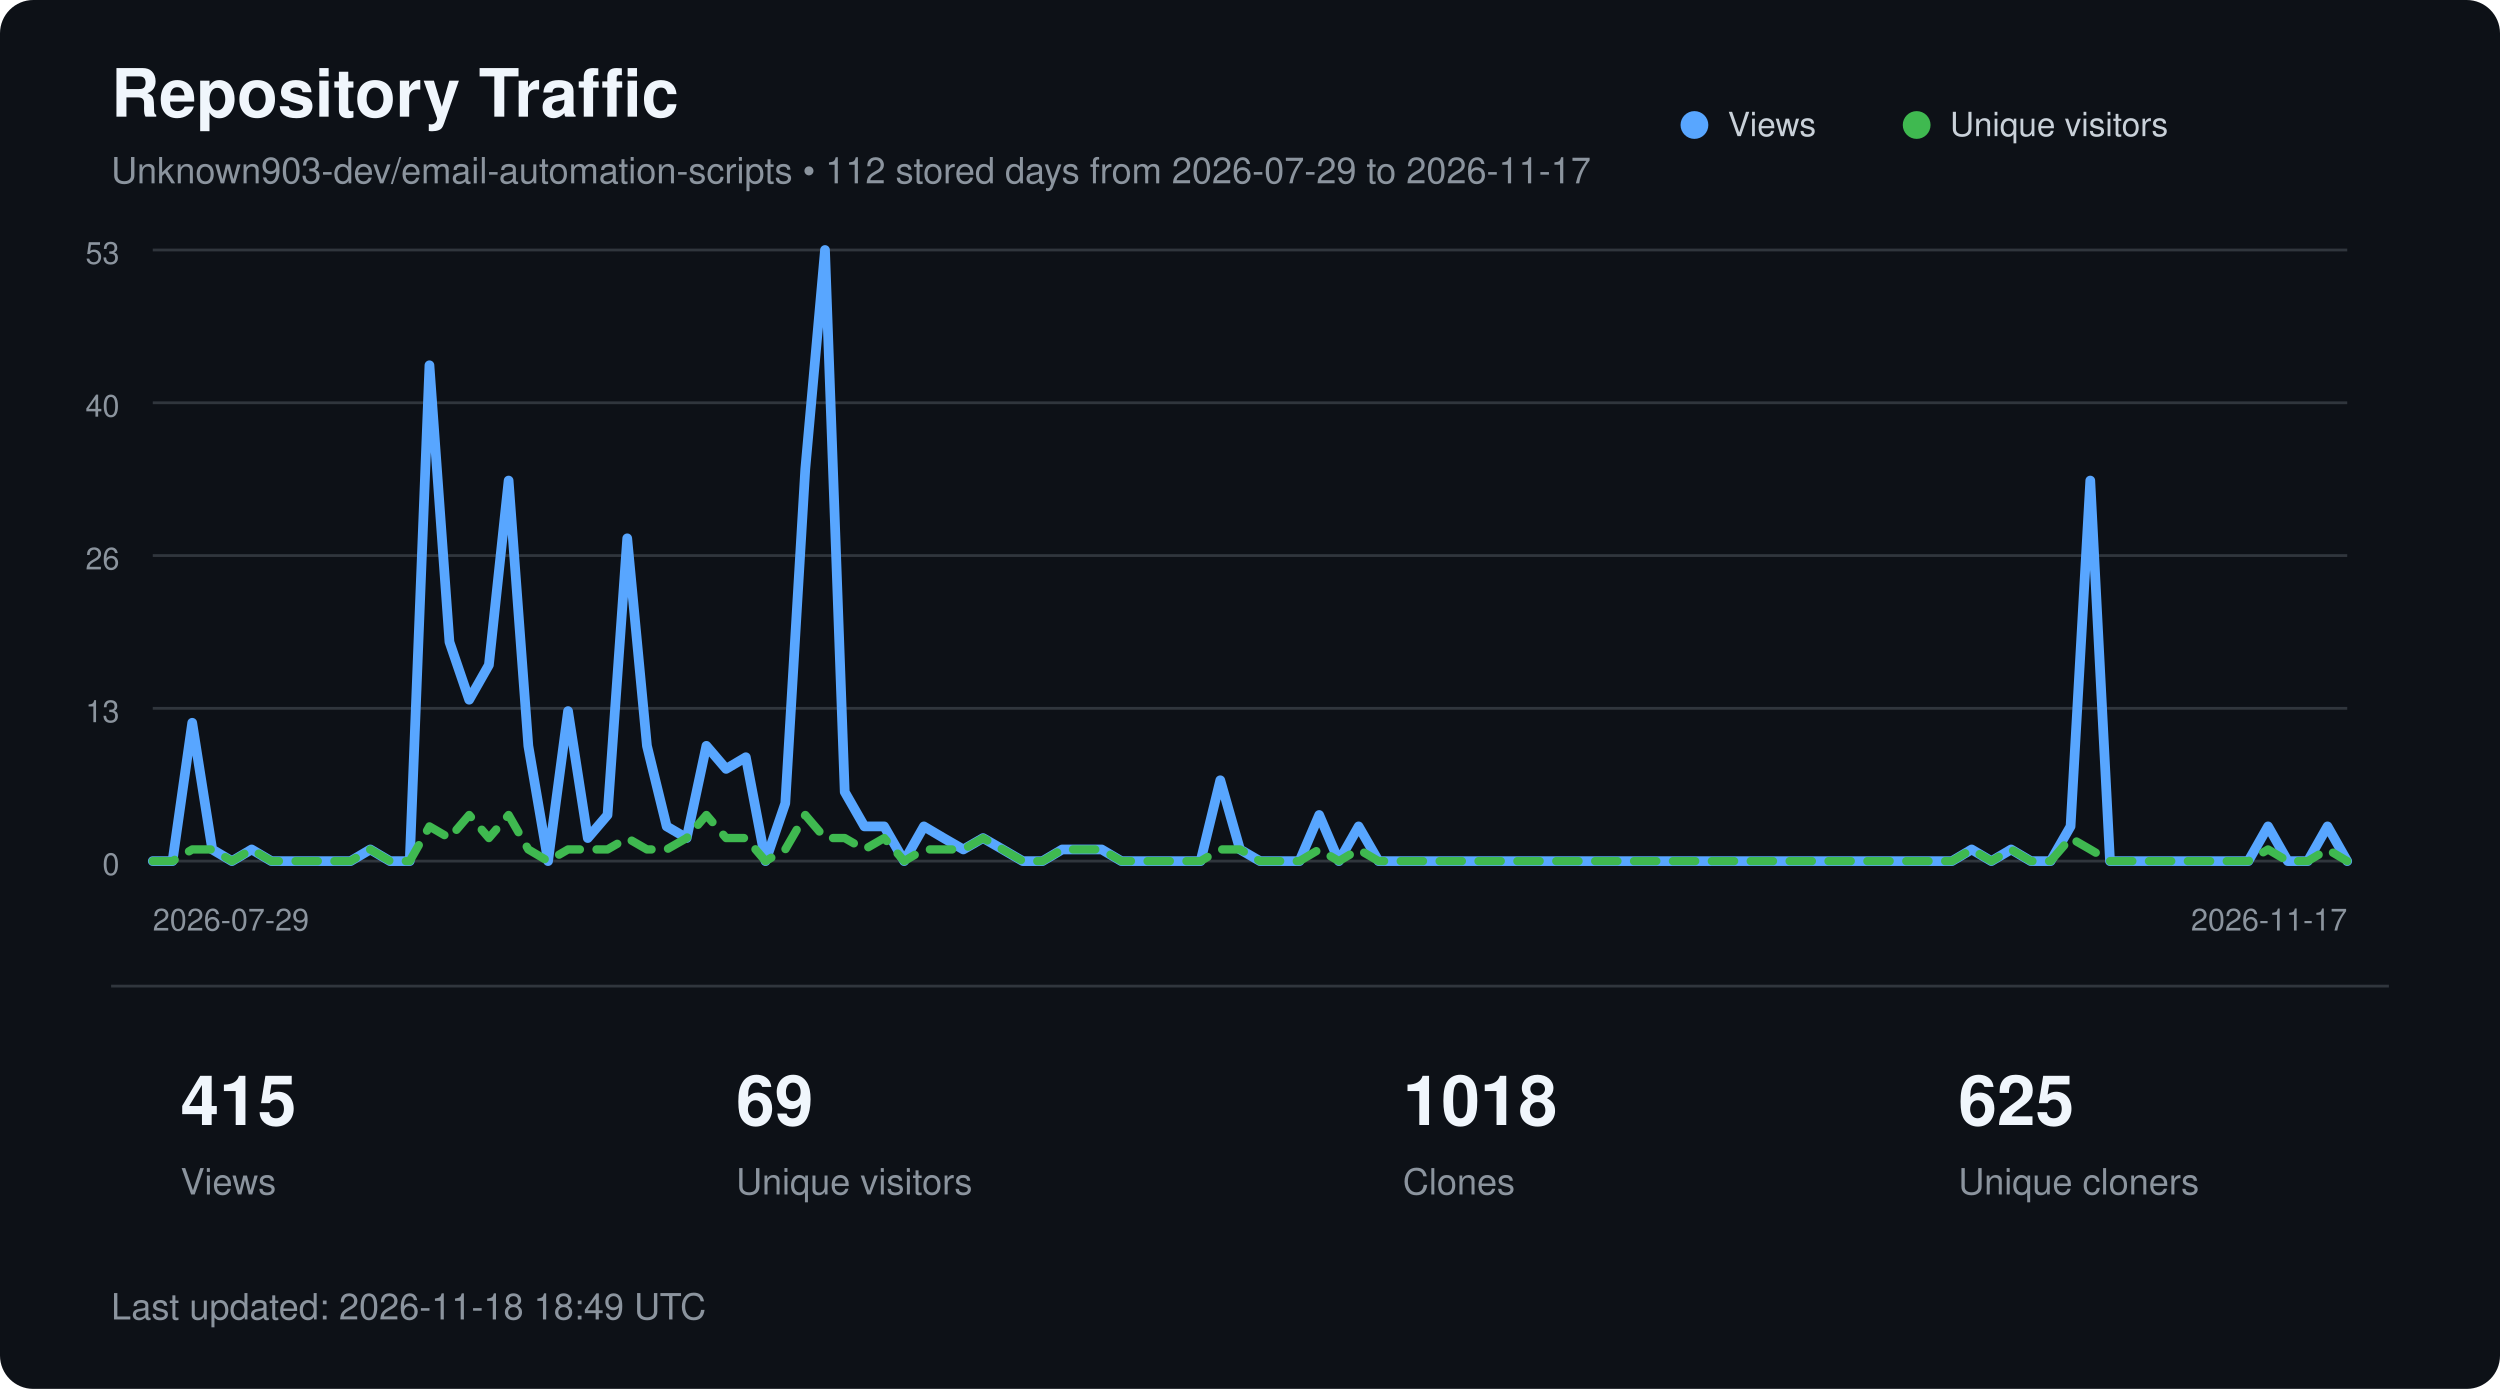
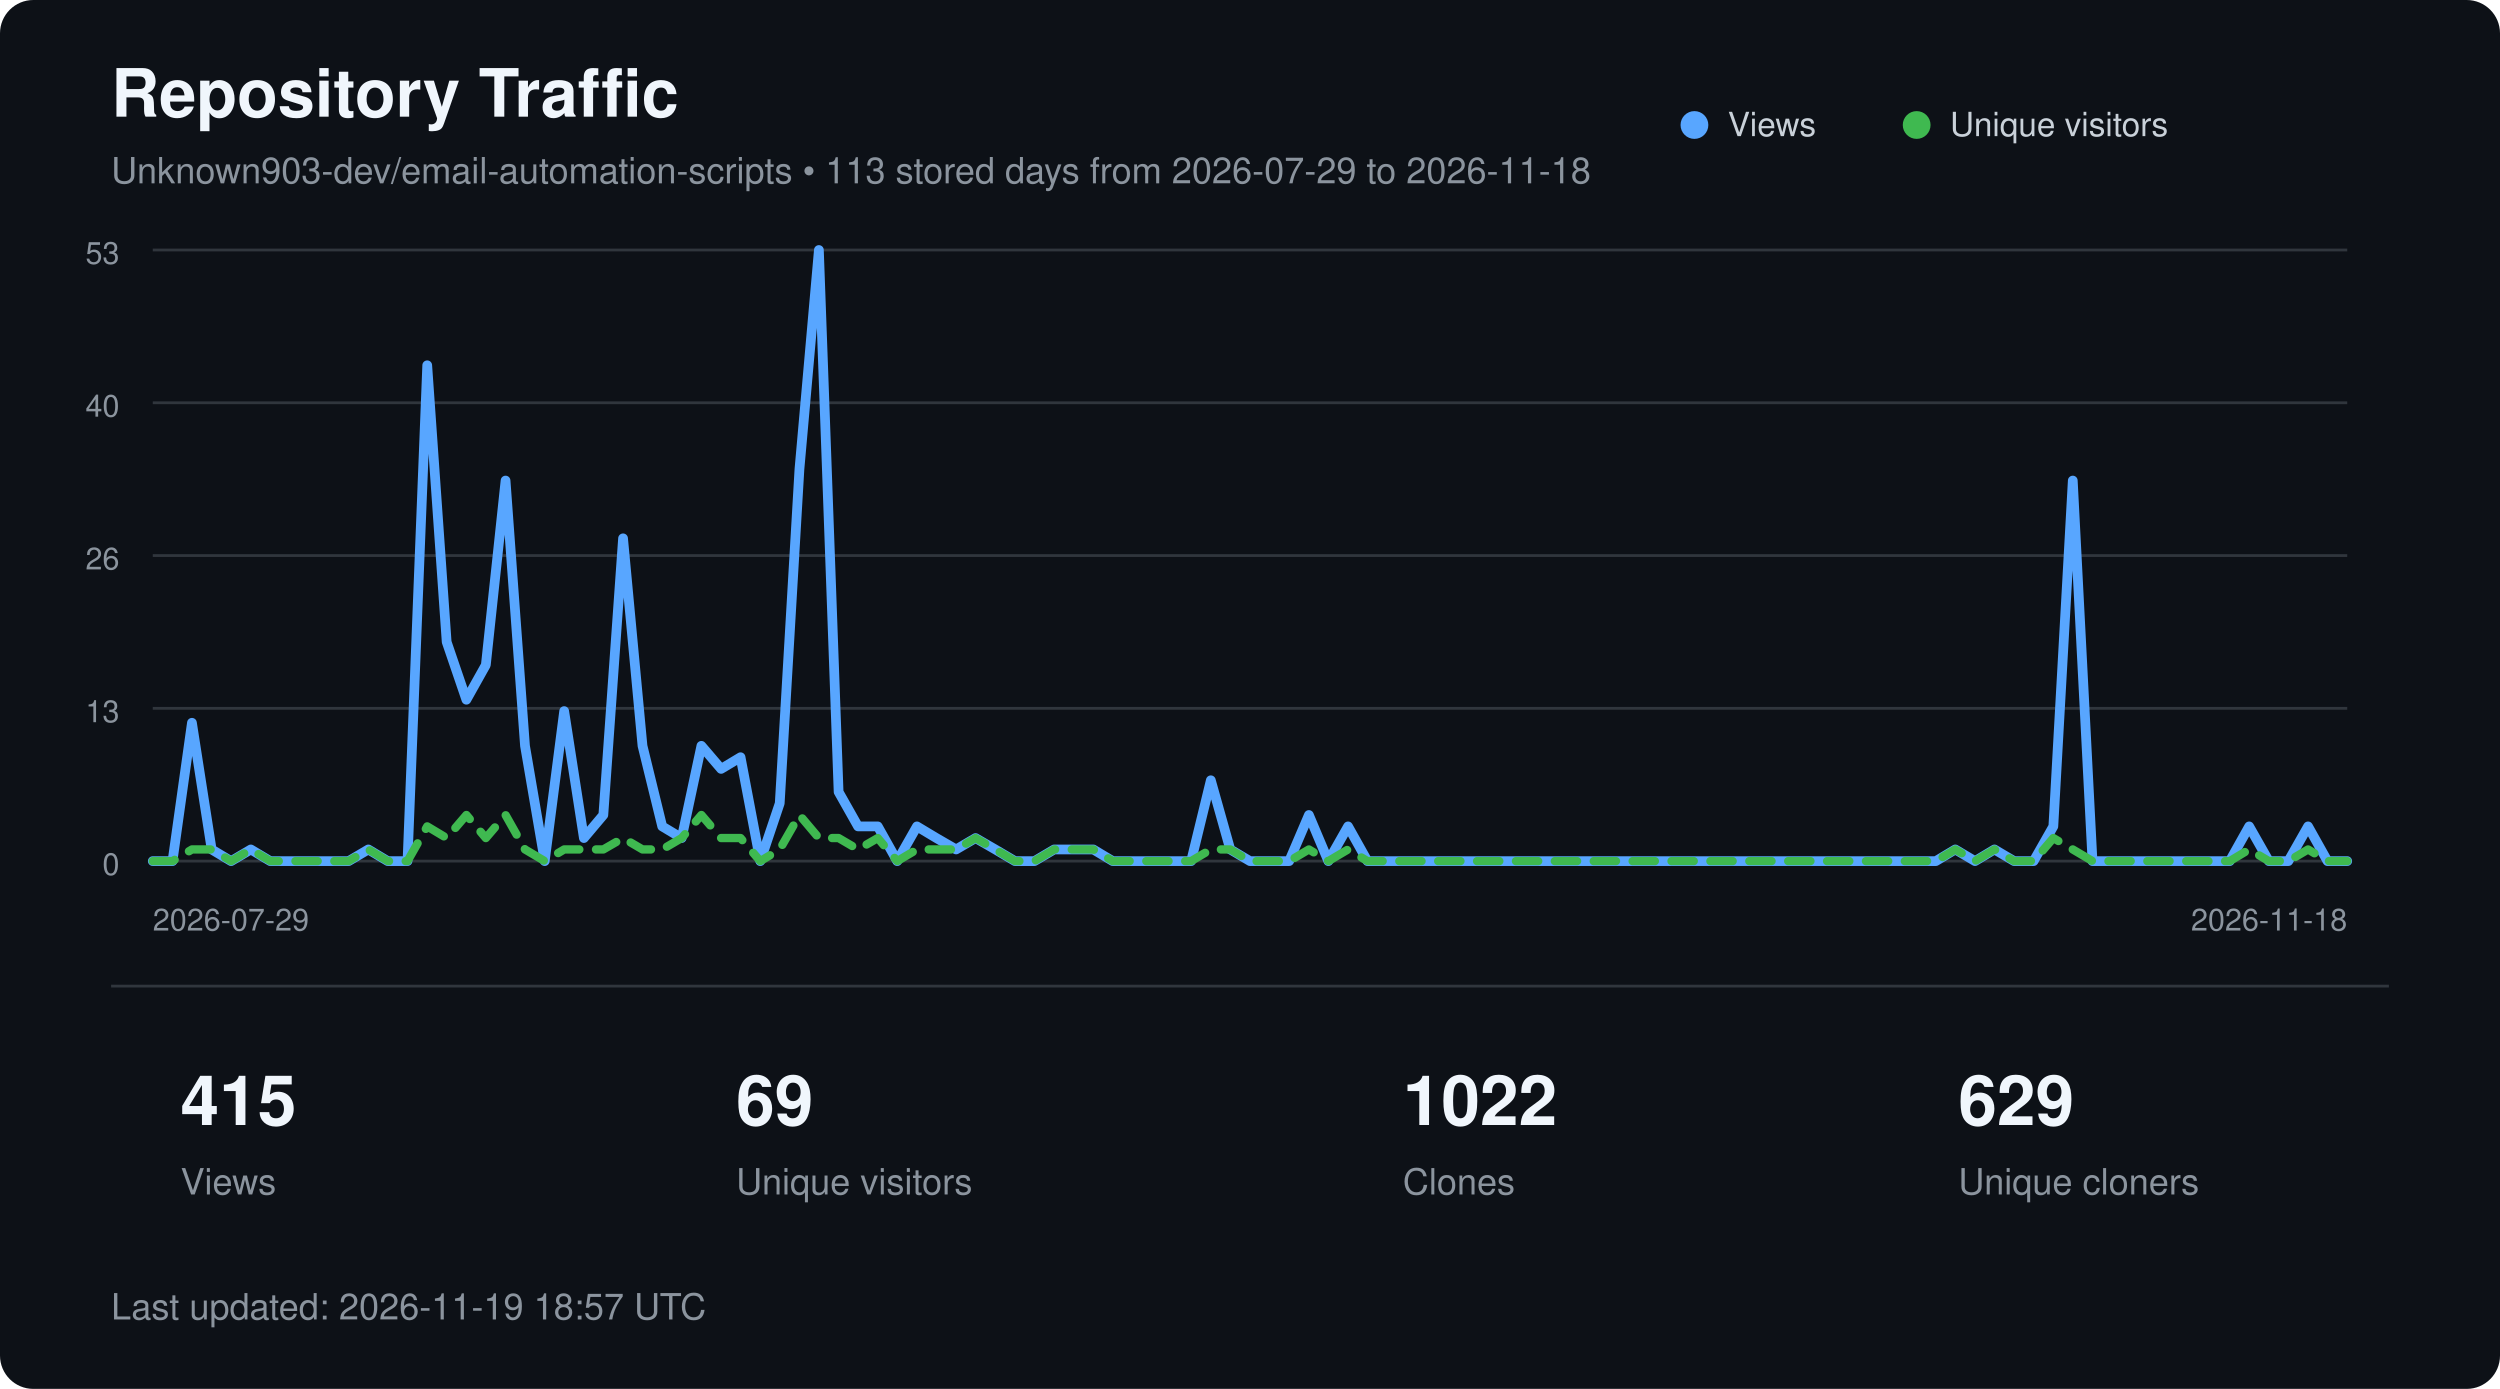
<svg xmlns="http://www.w3.org/2000/svg" width="900" height="500" viewBox="0 0 900 500" role="img" aria-labelledby="title description">
  <style>
        text {
            font-family:
                -apple-system,
                BlinkMacSystemFont,
                "Segoe UI",
                Helvetica,
                Arial,
                sans-serif;
        }

        .title {
            fill: #f0f6fc;
            font-size: 24px;
            font-weight: 600;
        }

        .subtitle {
            fill: #8b949e;
            font-size: 13px;
        }

        .axis {
            fill: #8b949e;
            font-size: 11px;
        }

        .metric {
            fill: #f0f6fc;
            font-size: 25px;
            font-weight: 600;
        }

        .metric-label {
            fill: #8b949e;
            font-size: 13px;
        }

        .legend {
            fill: #c9d1d9;
            font-size: 12px;
        }
    </style>
  <rect width="900" height="500" rx="12" fill="#0d1117" />
  <text x="40" y="42" class="title">
        Repository Traffic
    </text>
  <text x="40" y="66" class="subtitle">
-         Unknown903-dev/email-automation-scripts • 112 stored days from 2026-07-29 to 2026-11-17
+         Unknown903-dev/email-automation-scripts • 113 stored days from 2026-07-29 to 2026-11-18
    </text>
  <line x1="55" y1="90.0" x2="845" y2="90.0" stroke="#30363d" stroke-width="1" />
  <text x="43" y="95.0" text-anchor="end" class="axis">53</text>
  <line x1="55" y1="145.0" x2="845" y2="145.0" stroke="#30363d" stroke-width="1" />
  <text x="43" y="150.0" text-anchor="end" class="axis">40</text>
  <line x1="55" y1="200.0" x2="845" y2="200.0" stroke="#30363d" stroke-width="1" />
  <text x="43" y="205.0" text-anchor="end" class="axis">26</text>
  <line x1="55" y1="255.0" x2="845" y2="255.0" stroke="#30363d" stroke-width="1" />
  <text x="43" y="260.0" text-anchor="end" class="axis">13</text>
  <line x1="55" y1="310.0" x2="845" y2="310.0" stroke="#30363d" stroke-width="1" />
  <text x="43" y="315.0" text-anchor="end" class="axis">0</text>
-   <polyline points="55.0,310.0 62.1,310.0 69.2,260.2 76.4,305.8 83.5,310.0 90.6,305.8 97.7,310.0 104.8,310.0 111.9,310.0 119.1,310.0 126.2,310.0 133.3,305.8 140.4,310.0 147.5,310.0 154.6,131.5 161.8,231.1 168.9,251.9 176.0,239.4 183.1,173.0 190.2,268.5 197.3,310.0 204.5,256.0 211.6,301.7 218.7,293.4 225.8,193.8 232.9,268.5 240.0,297.5 247.2,301.7 254.3,268.5 261.4,276.8 268.5,272.6 275.6,310.0 282.7,289.2 289.9,168.9 297.0,90.0 304.1,285.1 311.2,297.5 318.3,297.5 325.5,310.0 332.6,297.5 339.7,301.7 346.8,305.8 353.9,301.7 361.0,305.8 368.2,310.0 375.3,310.0 382.4,305.8 389.5,305.8 396.6,305.8 403.7,310.0 410.9,310.0 418.0,310.0 425.1,310.0 432.2,310.0 439.3,280.9 446.4,305.8 453.6,310.0 460.7,310.0 467.8,310.0 474.9,293.4 482.0,310.0 489.1,297.5 496.3,310.0 503.4,310.0 510.5,310.0 517.6,310.0 524.7,310.0 531.8,310.0 539.0,310.0 546.1,310.0 553.2,310.0 560.3,310.0 567.4,310.0 574.5,310.0 581.7,310.0 588.8,310.0 595.9,310.0 603.0,310.0 610.1,310.0 617.3,310.0 624.4,310.0 631.5,310.0 638.6,310.0 645.7,310.0 652.8,310.0 660.0,310.0 667.1,310.0 674.2,310.0 681.3,310.0 688.4,310.0 695.5,310.0 702.7,310.0 709.8,305.8 716.9,310.0 724.0,305.8 731.1,310.0 738.2,310.0 745.4,297.5 752.5,173.0 759.6,310.0 766.7,310.0 773.8,310.0 780.9,310.0 788.1,310.0 795.2,310.0 802.3,310.0 809.4,310.0 816.5,297.5 823.6,310.0 830.8,310.0 837.9,297.5 845.0,310.0" fill="none" stroke="#58a6ff" stroke-width="3.5" stroke-linecap="round" stroke-linejoin="round" />
-   <polyline points="55.0,310.0 62.1,310.0 69.2,305.8 76.4,305.8 83.5,310.0 90.6,305.8 97.7,310.0 104.8,310.0 111.9,310.0 119.1,310.0 126.2,310.0 133.3,305.8 140.4,310.0 147.5,310.0 154.6,297.5 161.8,301.7 168.9,293.4 176.0,301.7 183.1,293.4 190.2,305.8 197.3,310.0 204.5,305.8 211.6,305.8 218.7,305.8 225.8,301.7 232.9,305.8 240.0,305.8 247.2,301.7 254.3,293.4 261.4,301.7 268.5,301.7 275.6,310.0 282.7,305.8 289.9,293.4 297.0,301.7 304.1,301.7 311.2,305.8 318.3,301.7 325.5,310.0 332.6,305.8 339.7,305.8 346.8,305.8 353.9,301.7 361.0,305.8 368.2,310.0 375.3,310.0 382.4,305.8 389.5,305.8 396.6,305.8 403.7,310.0 410.9,310.0 418.0,310.0 425.1,310.0 432.2,310.0 439.3,305.8 446.4,305.8 453.6,310.0 460.7,310.0 467.8,310.0 474.9,305.8 482.0,310.0 489.1,305.8 496.3,310.0 503.4,310.0 510.5,310.0 517.6,310.0 524.7,310.0 531.8,310.0 539.0,310.0 546.1,310.0 553.2,310.0 560.3,310.0 567.4,310.0 574.5,310.0 581.7,310.0 588.8,310.0 595.9,310.0 603.0,310.0 610.1,310.0 617.3,310.0 624.4,310.0 631.5,310.0 638.6,310.0 645.7,310.0 652.8,310.0 660.0,310.0 667.1,310.0 674.2,310.0 681.3,310.0 688.4,310.0 695.5,310.0 702.7,310.0 709.8,305.8 716.9,310.0 724.0,305.8 731.1,310.0 738.2,310.0 745.4,301.7 752.5,305.8 759.6,310.0 766.7,310.0 773.8,310.0 780.9,310.0 788.1,310.0 795.2,310.0 802.3,310.0 809.4,310.0 816.5,305.8 823.6,310.0 830.8,310.0 837.9,305.8 845.0,310.0" fill="none" stroke="#3fb950" stroke-width="3" stroke-dasharray="8 6" stroke-linecap="round" stroke-linejoin="round" />
+   <polyline points="55.0,310.0 62.1,310.0 69.1,260.2 76.2,305.8 83.2,310.0 90.3,305.8 97.3,310.0 104.4,310.0 111.4,310.0 118.5,310.0 125.5,310.0 132.6,305.8 139.6,310.0 146.7,310.0 153.8,131.5 160.8,231.1 167.9,251.9 174.9,239.4 182.0,173.0 189.0,268.5 196.1,310.0 203.1,256.0 210.2,301.7 217.2,293.4 224.3,193.8 231.3,268.5 238.4,297.5 245.4,301.7 252.5,268.5 259.6,276.8 266.6,272.6 273.7,310.0 280.7,289.2 287.8,168.9 294.8,90.0 301.9,285.1 308.9,297.5 316.0,297.5 323.0,310.0 330.1,297.5 337.1,301.7 344.2,305.8 351.2,301.7 358.3,305.8 365.4,310.0 372.4,310.0 379.5,305.8 386.5,305.8 393.6,305.8 400.6,310.0 407.7,310.0 414.7,310.0 421.8,310.0 428.8,310.0 435.9,280.9 442.9,305.8 450.0,310.0 457.1,310.0 464.1,310.0 471.2,293.4 478.2,310.0 485.3,297.5 492.3,310.0 499.4,310.0 506.4,310.0 513.5,310.0 520.5,310.0 527.6,310.0 534.6,310.0 541.7,310.0 548.8,310.0 555.8,310.0 562.9,310.0 569.9,310.0 577.0,310.0 584.0,310.0 591.1,310.0 598.1,310.0 605.2,310.0 612.2,310.0 619.3,310.0 626.3,310.0 633.4,310.0 640.4,310.0 647.5,310.0 654.6,310.0 661.6,310.0 668.7,310.0 675.7,310.0 682.8,310.0 689.8,310.0 696.9,310.0 703.9,305.8 711.0,310.0 718.0,305.8 725.1,310.0 732.1,310.0 739.2,297.5 746.2,173.0 753.3,310.0 760.4,310.0 767.4,310.0 774.5,310.0 781.5,310.0 788.6,310.0 795.6,310.0 802.7,310.0 809.7,297.5 816.8,310.0 823.8,310.0 830.9,297.5 837.9,310.0 845.0,310.0" fill="none" stroke="#58a6ff" stroke-width="3.5" stroke-linecap="round" stroke-linejoin="round" />
+   <polyline points="55.0,310.0 62.1,310.0 69.1,305.8 76.2,305.8 83.2,310.0 90.3,305.8 97.3,310.0 104.4,310.0 111.4,310.0 118.5,310.0 125.5,310.0 132.6,305.8 139.6,310.0 146.7,310.0 153.8,297.5 160.8,301.7 167.9,293.4 174.9,301.7 182.0,293.4 189.0,305.8 196.1,310.0 203.1,305.8 210.2,305.8 217.2,305.8 224.3,301.7 231.3,305.8 238.4,305.8 245.4,301.7 252.5,293.4 259.6,301.7 266.6,301.7 273.7,310.0 280.7,305.8 287.8,293.4 294.8,301.7 301.9,301.7 308.9,305.8 316.0,301.7 323.0,310.0 330.1,305.8 337.1,305.8 344.2,305.8 351.2,301.7 358.3,305.8 365.4,310.0 372.4,310.0 379.5,305.8 386.5,305.8 393.6,305.8 400.6,310.0 407.7,310.0 414.7,310.0 421.8,310.0 428.8,310.0 435.9,305.8 442.9,305.8 450.0,310.0 457.1,310.0 464.1,310.0 471.2,305.8 478.2,310.0 485.3,305.8 492.3,310.0 499.4,310.0 506.4,310.0 513.5,310.0 520.5,310.0 527.6,310.0 534.6,310.0 541.7,310.0 548.8,310.0 555.8,310.0 562.9,310.0 569.9,310.0 577.0,310.0 584.0,310.0 591.1,310.0 598.1,310.0 605.2,310.0 612.2,310.0 619.3,310.0 626.3,310.0 633.4,310.0 640.4,310.0 647.5,310.0 654.6,310.0 661.6,310.0 668.7,310.0 675.7,310.0 682.8,310.0 689.8,310.0 696.9,310.0 703.9,305.8 711.0,310.0 718.0,305.8 725.1,310.0 732.1,310.0 739.2,301.7 746.2,305.8 753.3,310.0 760.4,310.0 767.4,310.0 774.5,310.0 781.5,310.0 788.6,310.0 795.6,310.0 802.7,310.0 809.7,305.8 816.8,310.0 823.8,310.0 830.9,305.8 837.9,310.0 845.0,310.0" fill="none" stroke="#3fb950" stroke-width="3" stroke-dasharray="8 6" stroke-linecap="round" stroke-linejoin="round" />
  <circle cx="610" cy="45" r="5" fill="#58a6ff" />
  <text x="622" y="49" class="legend">Views</text>
  <circle cx="690" cy="45" r="5" fill="#3fb950" />
  <text x="702" y="49" class="legend">Unique visitors</text>
  <text x="55" y="335" class="axis">
        2026-07-29
    </text>
  <text x="845" y="335" text-anchor="end" class="axis">
-         2026-11-17
+         2026-11-18
    </text>
  <line x1="40" y1="355" x2="860" y2="355" stroke="#30363d" />
  <text x="65" y="405" class="metric">415</text>
  <text x="65" y="430" class="metric-label">Views</text>
  <text x="265" y="405" class="metric">69</text>
  <text x="265" y="430" class="metric-label">Unique visitors</text>
-   <text x="505" y="405" class="metric">1018</text>
+   <text x="505" y="405" class="metric">1022</text>
  <text x="505" y="430" class="metric-label">Clones</text>
-   <text x="705" y="405" class="metric">625</text>
+   <text x="705" y="405" class="metric">629</text>
  <text x="705" y="430" class="metric-label">Unique cloners</text>
  <text x="40" y="475" class="subtitle">
-         Last updated: 2026-11-18 18:49 UTC
+         Last updated: 2026-11-19 18:57 UTC
    </text>
</svg>
